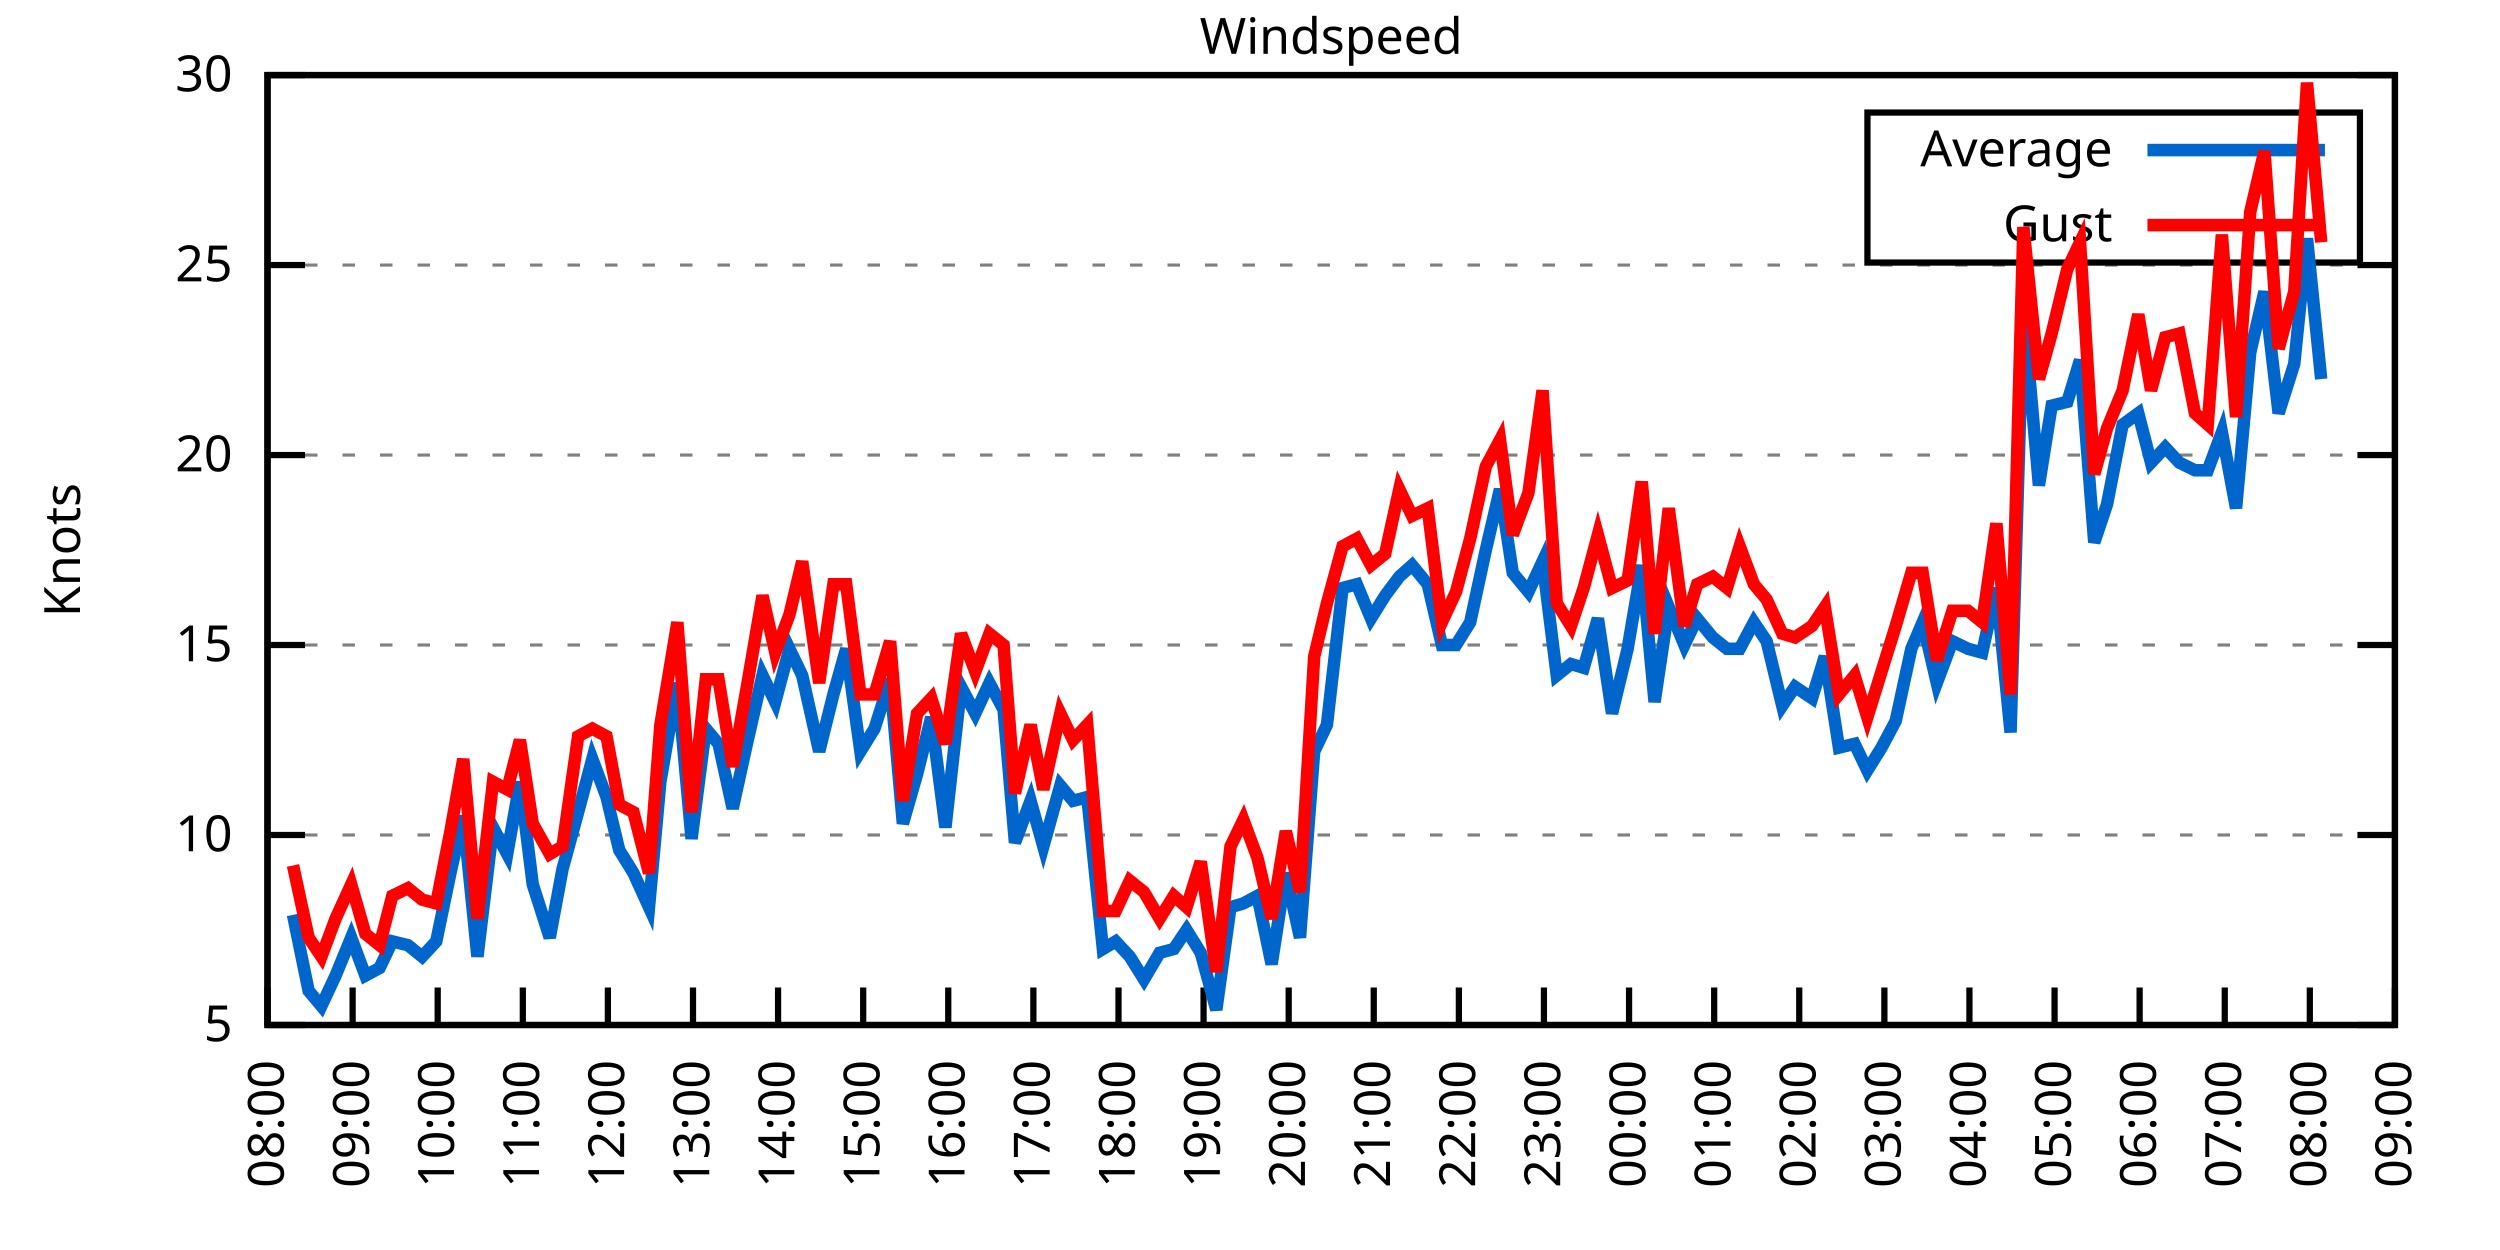
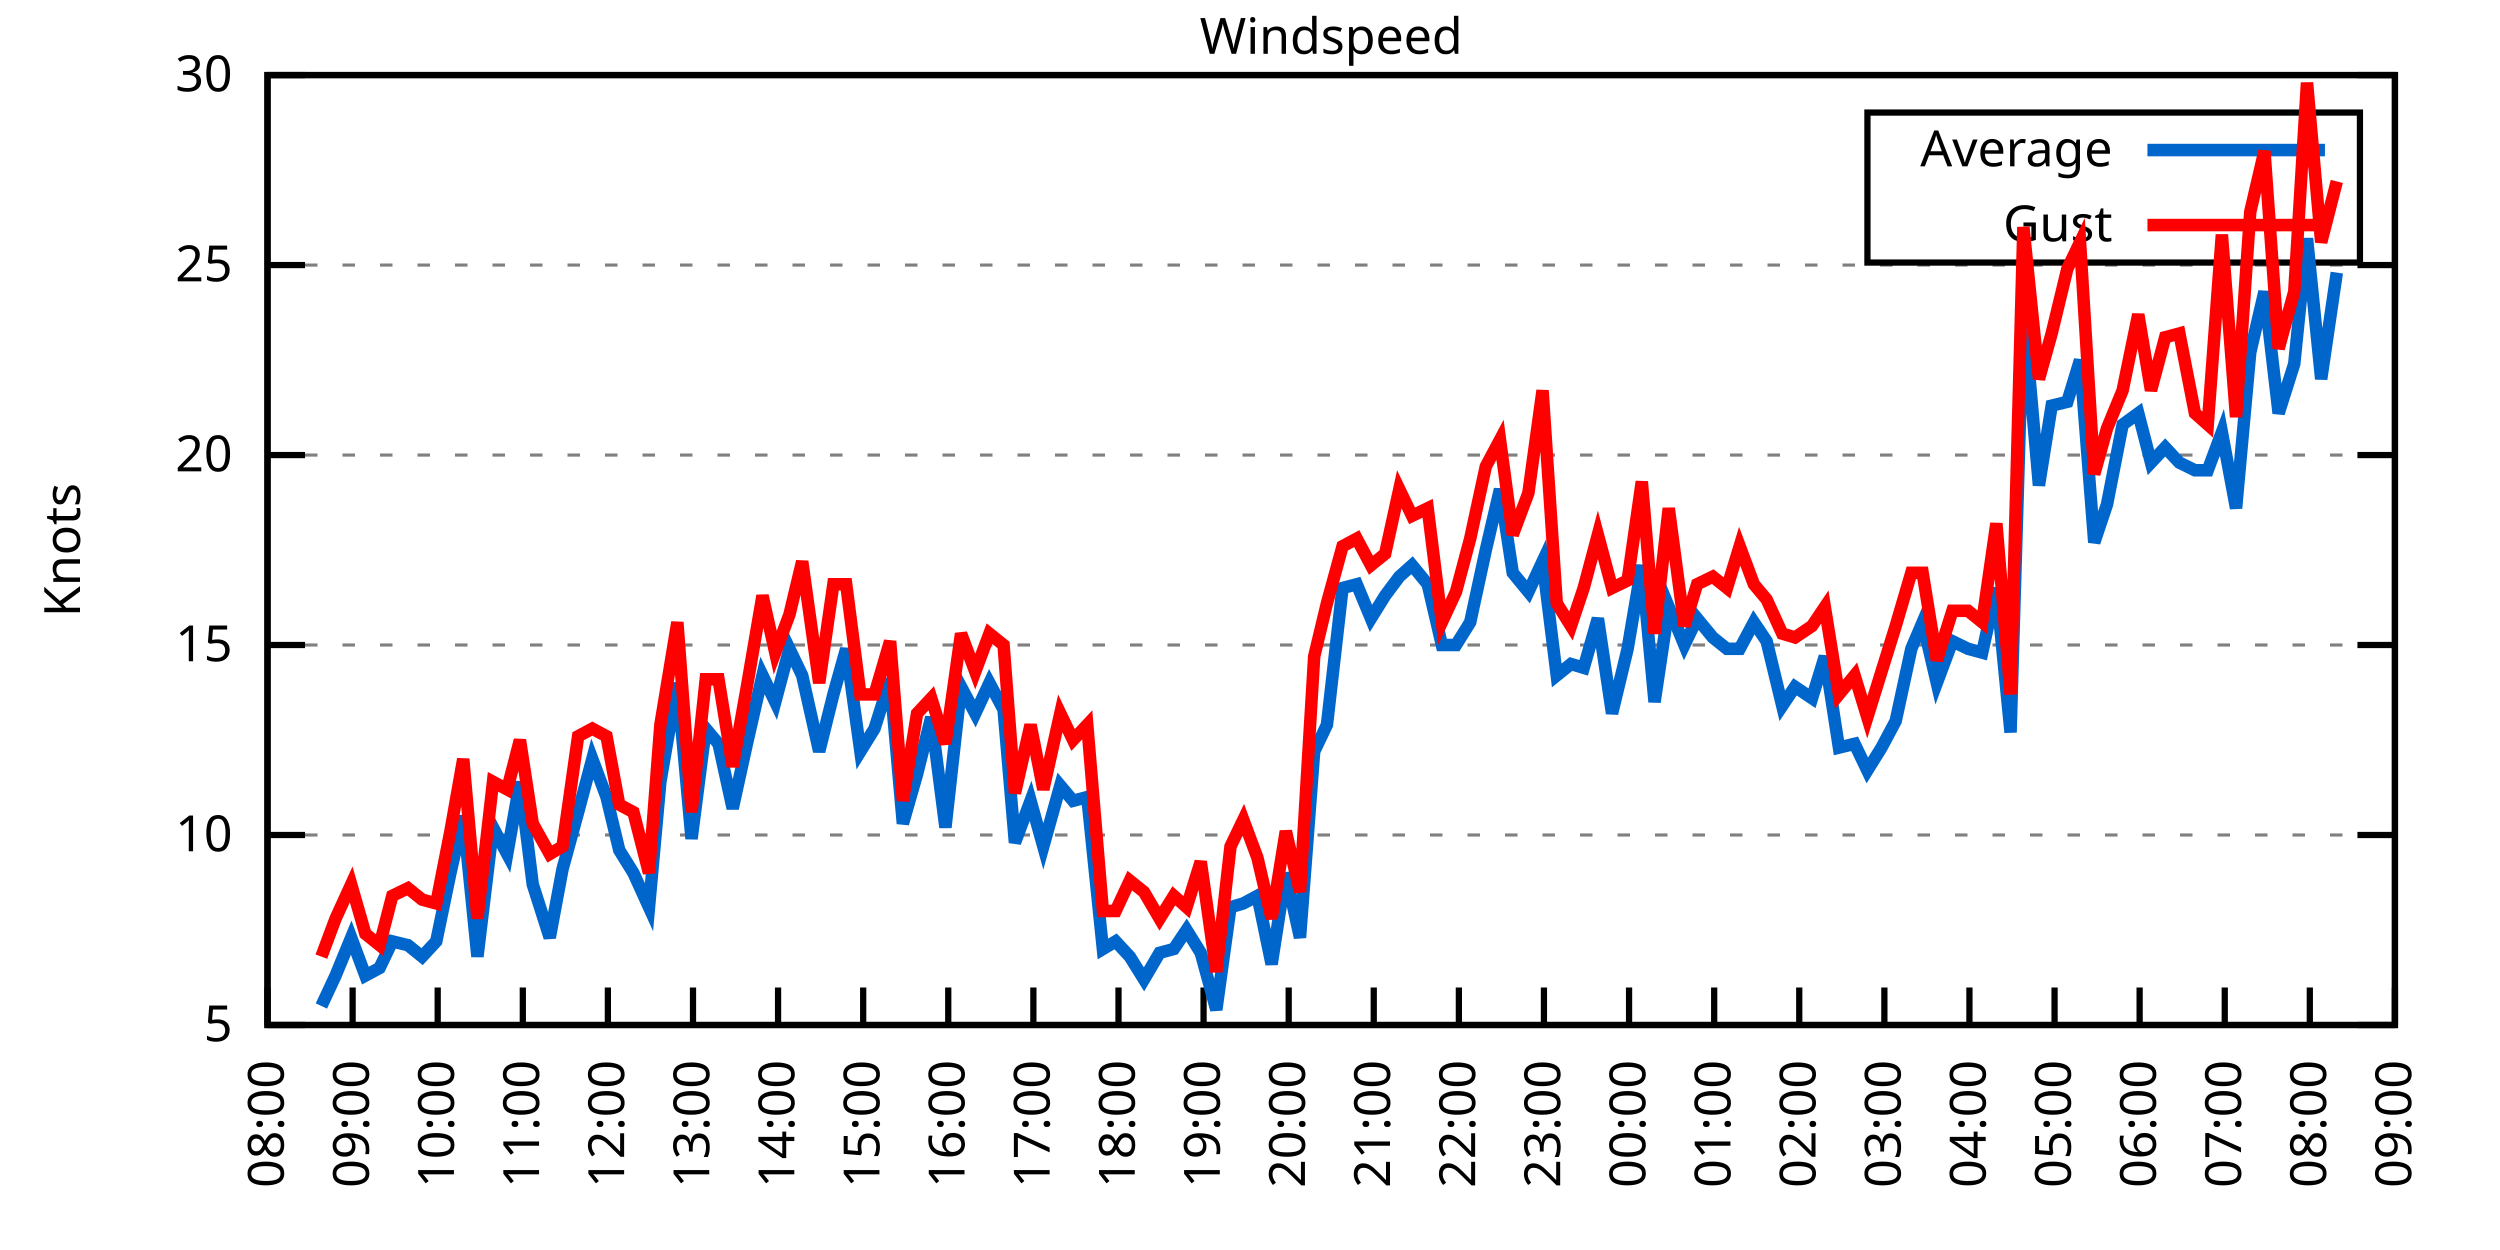
<svg xmlns="http://www.w3.org/2000/svg" xmlns:xlink="http://www.w3.org/1999/xlink" width="400" height="200" viewBox="0 0 400 200">
  <g id="gnuplot_canvas">
    <rect x="0" y="0" width="400" height="200" fill="none" />
    <defs>
      <circle id="gpDot" r="0.5" stroke-width="0.5" stroke="currentColor" />
      <path id="gpPt0" stroke-width="0.333" stroke="currentColor" d="M-1,0 h2 M0,-1 v2" />
      <path id="gpPt1" stroke-width="0.333" stroke="currentColor" d="M-1,-1 L1,1 M1,-1 L-1,1" />
      <path id="gpPt2" stroke-width="0.333" stroke="currentColor" d="M-1,0 L1,0 M0,-1 L0,1 M-1,-1 L1,1 M-1,1 L1,-1" />
      <rect id="gpPt3" stroke-width="0.333" stroke="currentColor" x="-1" y="-1" width="2" height="2" />
      <rect id="gpPt4" stroke-width="0.333" stroke="currentColor" fill="currentColor" x="-1" y="-1" width="2" height="2" />
      <circle id="gpPt5" stroke-width="0.333" stroke="currentColor" cx="0" cy="0" r="1" />
      <use xlink:href="#gpPt5" id="gpPt6" fill="currentColor" stroke="none" />
      <path id="gpPt7" stroke-width="0.333" stroke="currentColor" d="M0,-1.33 L-1.33,0.67 L1.33,0.67 z" />
      <use xlink:href="#gpPt7" id="gpPt8" fill="currentColor" stroke="none" />
      <use xlink:href="#gpPt7" id="gpPt9" stroke="currentColor" transform="rotate(180)" />
      <use xlink:href="#gpPt9" id="gpPt10" fill="currentColor" stroke="none" />
      <use xlink:href="#gpPt3" id="gpPt11" stroke="currentColor" transform="rotate(45)" />
      <use xlink:href="#gpPt11" id="gpPt12" fill="currentColor" stroke="none" />
      <path id="gpPt13" stroke-width="0.333" stroke="currentColor" d="M0,1.330 L1.265,0.411 L0.782,-1.067 L-0.782,-1.076 L-1.265,0.411 z" />
      <use xlink:href="#gpPt13" id="gpPt14" fill="currentColor" stroke="none" />
      <filter id="textbox" filterUnits="objectBoundingBox" x="0" y="0" height="1" width="1">
        <feFlood flood-color="white" flood-opacity="1" result="bgnd" />
        <feComposite in="SourceGraphic" in2="bgnd" operator="atop" />
      </filter>
      <filter id="greybox" filterUnits="objectBoundingBox" x="0" y="0" height="1" width="1">
        <feFlood flood-color="lightgrey" flood-opacity="1" result="grey" />
        <feComposite in="SourceGraphic" in2="grey" operator="atop" />
      </filter>
    </defs>
    <g fill="none" color="white" stroke="currentColor" stroke-width="1.00" stroke-linecap="butt" stroke-linejoin="miter">
</g>
    <g fill="none" color="black" stroke="currentColor" stroke-width="1.00" stroke-linecap="butt" stroke-linejoin="miter">
      <g stroke="none" shape-rendering="crispEdges">
        <polygon fill="rgb(255, 255, 255)" points="42.80,164.00 383.18,164.00 383.18,12.02 42.80,12.02 " />
      </g>
    </g>
    <g fill="none" color="black" stroke="currentColor" stroke-width="1.00" stroke-linecap="butt" stroke-linejoin="miter">
</g>
    <g fill="none" color="black" stroke="black" stroke-width="0.50" stroke-linecap="butt" stroke-linejoin="miter">
</g>
    <g fill="none" color="gray" stroke="currentColor" stroke-width="0.50" stroke-linecap="butt" stroke-linejoin="miter">
      <path stroke="gray" stroke-dasharray="2,4" class="gridline" d="M42.80,164.00 L383.19,164.00  " />
    </g>
    <g fill="none" color="gray" stroke="gray" stroke-width="1.00" stroke-linecap="butt" stroke-linejoin="miter">
</g>
    <g fill="none" color="black" stroke="currentColor" stroke-width="1.00" stroke-linecap="butt" stroke-linejoin="miter">
      <path stroke="black" d="M42.80,164.00 L48.80,164.00 M383.19,164.00 L377.19,164.00  " />
      <g transform="translate(37.20,166.60)" stroke="none" fill="black" font-family="Sans" font-size="8.00" text-anchor="end">
        <text>
          <tspan font-family="Sans"> 5</tspan>
        </text>
      </g>
    </g>
    <g fill="none" color="black" stroke="currentColor" stroke-width="1.00" stroke-linecap="butt" stroke-linejoin="miter">
</g>
    <g fill="none" color="black" stroke="black" stroke-width="0.50" stroke-linecap="butt" stroke-linejoin="miter">
</g>
    <g fill="none" color="gray" stroke="currentColor" stroke-width="0.50" stroke-linecap="butt" stroke-linejoin="miter">
      <path stroke="gray" stroke-dasharray="2,4" class="gridline" d="M42.80,133.60 L383.19,133.60  " />
    </g>
    <g fill="none" color="gray" stroke="gray" stroke-width="1.00" stroke-linecap="butt" stroke-linejoin="miter">
</g>
    <g fill="none" color="black" stroke="currentColor" stroke-width="1.00" stroke-linecap="butt" stroke-linejoin="miter">
      <path stroke="black" d="M42.80,133.60 L48.80,133.60 M383.19,133.60 L377.19,133.60  " />
      <g transform="translate(37.20,136.20)" stroke="none" fill="black" font-family="Sans" font-size="8.00" text-anchor="end">
        <text>
          <tspan font-family="Sans"> 10</tspan>
        </text>
      </g>
    </g>
    <g fill="none" color="black" stroke="currentColor" stroke-width="1.00" stroke-linecap="butt" stroke-linejoin="miter">
</g>
    <g fill="none" color="black" stroke="black" stroke-width="0.50" stroke-linecap="butt" stroke-linejoin="miter">
</g>
    <g fill="none" color="gray" stroke="currentColor" stroke-width="0.50" stroke-linecap="butt" stroke-linejoin="miter">
      <path stroke="gray" stroke-dasharray="2,4" class="gridline" d="M42.80,103.20 L383.19,103.20  " />
    </g>
    <g fill="none" color="gray" stroke="gray" stroke-width="1.00" stroke-linecap="butt" stroke-linejoin="miter">
</g>
    <g fill="none" color="black" stroke="currentColor" stroke-width="1.00" stroke-linecap="butt" stroke-linejoin="miter">
      <path stroke="black" d="M42.80,103.20 L48.80,103.20 M383.19,103.20 L377.19,103.20  " />
      <g transform="translate(37.20,105.80)" stroke="none" fill="black" font-family="Sans" font-size="8.00" text-anchor="end">
        <text>
          <tspan font-family="Sans"> 15</tspan>
        </text>
      </g>
    </g>
    <g fill="none" color="black" stroke="currentColor" stroke-width="1.00" stroke-linecap="butt" stroke-linejoin="miter">
</g>
    <g fill="none" color="black" stroke="black" stroke-width="0.50" stroke-linecap="butt" stroke-linejoin="miter">
</g>
    <g fill="none" color="gray" stroke="currentColor" stroke-width="0.50" stroke-linecap="butt" stroke-linejoin="miter">
      <path stroke="gray" stroke-dasharray="2,4" class="gridline" d="M42.80,72.81 L383.19,72.81  " />
    </g>
    <g fill="none" color="gray" stroke="gray" stroke-width="1.00" stroke-linecap="butt" stroke-linejoin="miter">
</g>
    <g fill="none" color="black" stroke="currentColor" stroke-width="1.00" stroke-linecap="butt" stroke-linejoin="miter">
      <path stroke="black" d="M42.80,72.81 L48.80,72.81 M383.19,72.81 L377.19,72.81  " />
      <g transform="translate(37.20,75.41)" stroke="none" fill="black" font-family="Sans" font-size="8.00" text-anchor="end">
        <text>
          <tspan font-family="Sans"> 20</tspan>
        </text>
      </g>
    </g>
    <g fill="none" color="black" stroke="currentColor" stroke-width="1.00" stroke-linecap="butt" stroke-linejoin="miter">
</g>
    <g fill="none" color="black" stroke="black" stroke-width="0.50" stroke-linecap="butt" stroke-linejoin="miter">
</g>
    <g fill="none" color="gray" stroke="currentColor" stroke-width="0.50" stroke-linecap="butt" stroke-linejoin="miter">
      <path stroke="gray" stroke-dasharray="2,4" class="gridline" d="M42.80,42.41 L383.19,42.41  " />
    </g>
    <g fill="none" color="gray" stroke="gray" stroke-width="1.00" stroke-linecap="butt" stroke-linejoin="miter">
</g>
    <g fill="none" color="black" stroke="currentColor" stroke-width="1.00" stroke-linecap="butt" stroke-linejoin="miter">
      <path stroke="black" d="M42.80,42.41 L48.80,42.41 M383.19,42.41 L377.19,42.41  " />
      <g transform="translate(37.20,45.01)" stroke="none" fill="black" font-family="Sans" font-size="8.00" text-anchor="end">
        <text>
          <tspan font-family="Sans"> 25</tspan>
        </text>
      </g>
    </g>
    <g fill="none" color="black" stroke="currentColor" stroke-width="1.00" stroke-linecap="butt" stroke-linejoin="miter">
</g>
    <g fill="none" color="black" stroke="black" stroke-width="0.50" stroke-linecap="butt" stroke-linejoin="miter">
</g>
    <g fill="none" color="gray" stroke="currentColor" stroke-width="0.50" stroke-linecap="butt" stroke-linejoin="miter">
      <path stroke="gray" stroke-dasharray="2,4" class="gridline" d="M42.80,12.01 L383.19,12.01  " />
    </g>
    <g fill="none" color="gray" stroke="gray" stroke-width="1.00" stroke-linecap="butt" stroke-linejoin="miter">
</g>
    <g fill="none" color="black" stroke="currentColor" stroke-width="1.00" stroke-linecap="butt" stroke-linejoin="miter">
      <path stroke="black" d="M42.80,12.01 L48.80,12.01 M383.19,12.01 L377.19,12.01  " />
      <g transform="translate(37.20,14.61)" stroke="none" fill="black" font-family="Sans" font-size="8.00" text-anchor="end">
        <text>
          <tspan font-family="Sans"> 30</tspan>
        </text>
      </g>
    </g>
    <g fill="none" color="black" stroke="currentColor" stroke-width="1.00" stroke-linecap="butt" stroke-linejoin="miter">
      <path stroke="black" d="M42.80,164.00 L42.80,158.00  " />
      <g transform="translate(45.40,169.60) rotate(270.00)" stroke="none" fill="black" font-family="Sans" font-size="8.00" text-anchor="end">
        <text>
          <tspan font-family="Sans">08:00</tspan>
        </text>
      </g>
    </g>
    <g fill="none" color="black" stroke="currentColor" stroke-width="1.00" stroke-linecap="butt" stroke-linejoin="miter">
      <path stroke="black" d="M56.42,164.00 L56.42,158.00  " />
      <g transform="translate(59.02,169.60) rotate(270.00)" stroke="none" fill="black" font-family="Sans" font-size="8.00" text-anchor="end">
        <text>
          <tspan font-family="Sans">09:00</tspan>
        </text>
      </g>
    </g>
    <g fill="none" color="black" stroke="currentColor" stroke-width="1.00" stroke-linecap="butt" stroke-linejoin="miter">
      <path stroke="black" d="M70.03,164.00 L70.03,158.00  " />
      <g transform="translate(72.63,169.60) rotate(270.00)" stroke="none" fill="black" font-family="Sans" font-size="8.00" text-anchor="end">
        <text>
          <tspan font-family="Sans">10:00</tspan>
        </text>
      </g>
    </g>
    <g fill="none" color="black" stroke="currentColor" stroke-width="1.00" stroke-linecap="butt" stroke-linejoin="miter">
      <path stroke="black" d="M83.65,164.00 L83.65,158.00  " />
      <g transform="translate(86.25,169.60) rotate(270.00)" stroke="none" fill="black" font-family="Sans" font-size="8.00" text-anchor="end">
        <text>
          <tspan font-family="Sans">11:00</tspan>
        </text>
      </g>
    </g>
    <g fill="none" color="black" stroke="currentColor" stroke-width="1.00" stroke-linecap="butt" stroke-linejoin="miter">
      <path stroke="black" d="M97.26,164.00 L97.26,158.00  " />
      <g transform="translate(99.86,169.60) rotate(270.00)" stroke="none" fill="black" font-family="Sans" font-size="8.00" text-anchor="end">
        <text>
          <tspan font-family="Sans">12:00</tspan>
        </text>
      </g>
    </g>
    <g fill="none" color="black" stroke="currentColor" stroke-width="1.00" stroke-linecap="butt" stroke-linejoin="miter">
      <path stroke="black" d="M110.88,164.00 L110.88,158.00  " />
      <g transform="translate(113.48,169.60) rotate(270.00)" stroke="none" fill="black" font-family="Sans" font-size="8.00" text-anchor="end">
        <text>
          <tspan font-family="Sans">13:00</tspan>
        </text>
      </g>
    </g>
    <g fill="none" color="black" stroke="currentColor" stroke-width="1.00" stroke-linecap="butt" stroke-linejoin="miter">
      <path stroke="black" d="M124.49,164.00 L124.49,158.00  " />
      <g transform="translate(127.09,169.60) rotate(270.00)" stroke="none" fill="black" font-family="Sans" font-size="8.00" text-anchor="end">
        <text>
          <tspan font-family="Sans">14:00</tspan>
        </text>
      </g>
    </g>
    <g fill="none" color="black" stroke="currentColor" stroke-width="1.00" stroke-linecap="butt" stroke-linejoin="miter">
      <path stroke="black" d="M138.11,164.00 L138.11,158.00  " />
      <g transform="translate(140.71,169.60) rotate(270.00)" stroke="none" fill="black" font-family="Sans" font-size="8.00" text-anchor="end">
        <text>
          <tspan font-family="Sans">15:00</tspan>
        </text>
      </g>
    </g>
    <g fill="none" color="black" stroke="currentColor" stroke-width="1.00" stroke-linecap="butt" stroke-linejoin="miter">
      <path stroke="black" d="M151.72,164.00 L151.72,158.00  " />
      <g transform="translate(154.32,169.60) rotate(270.00)" stroke="none" fill="black" font-family="Sans" font-size="8.00" text-anchor="end">
        <text>
          <tspan font-family="Sans">16:00</tspan>
        </text>
      </g>
    </g>
    <g fill="none" color="black" stroke="currentColor" stroke-width="1.00" stroke-linecap="butt" stroke-linejoin="miter">
      <path stroke="black" d="M165.34,164.00 L165.34,158.00  " />
      <g transform="translate(167.94,169.60) rotate(270.00)" stroke="none" fill="black" font-family="Sans" font-size="8.00" text-anchor="end">
        <text>
          <tspan font-family="Sans">17:00</tspan>
        </text>
      </g>
    </g>
    <g fill="none" color="black" stroke="currentColor" stroke-width="1.00" stroke-linecap="butt" stroke-linejoin="miter">
      <path stroke="black" d="M178.96,164.00 L178.96,158.00  " />
      <g transform="translate(181.56,169.60) rotate(270.00)" stroke="none" fill="black" font-family="Sans" font-size="8.00" text-anchor="end">
        <text>
          <tspan font-family="Sans">18:00</tspan>
        </text>
      </g>
    </g>
    <g fill="none" color="black" stroke="currentColor" stroke-width="1.00" stroke-linecap="butt" stroke-linejoin="miter">
      <path stroke="black" d="M192.57,164.00 L192.57,158.00  " />
      <g transform="translate(195.17,169.60) rotate(270.00)" stroke="none" fill="black" font-family="Sans" font-size="8.00" text-anchor="end">
        <text>
          <tspan font-family="Sans">19:00</tspan>
        </text>
      </g>
    </g>
    <g fill="none" color="black" stroke="currentColor" stroke-width="1.00" stroke-linecap="butt" stroke-linejoin="miter">
      <path stroke="black" d="M206.19,164.00 L206.19,158.00  " />
      <g transform="translate(208.79,169.60) rotate(270.00)" stroke="none" fill="black" font-family="Sans" font-size="8.00" text-anchor="end">
        <text>
          <tspan font-family="Sans">20:00</tspan>
        </text>
      </g>
    </g>
    <g fill="none" color="black" stroke="currentColor" stroke-width="1.00" stroke-linecap="butt" stroke-linejoin="miter">
      <path stroke="black" d="M219.80,164.00 L219.80,158.00  " />
      <g transform="translate(222.40,169.60) rotate(270.00)" stroke="none" fill="black" font-family="Sans" font-size="8.00" text-anchor="end">
        <text>
          <tspan font-family="Sans">21:00</tspan>
        </text>
      </g>
    </g>
    <g fill="none" color="black" stroke="currentColor" stroke-width="1.00" stroke-linecap="butt" stroke-linejoin="miter">
      <path stroke="black" d="M233.42,164.00 L233.42,158.00  " />
      <g transform="translate(236.02,169.60) rotate(270.00)" stroke="none" fill="black" font-family="Sans" font-size="8.00" text-anchor="end">
        <text>
          <tspan font-family="Sans">22:00</tspan>
        </text>
      </g>
    </g>
    <g fill="none" color="black" stroke="currentColor" stroke-width="1.00" stroke-linecap="butt" stroke-linejoin="miter">
      <path stroke="black" d="M247.03,164.00 L247.03,158.00  " />
      <g transform="translate(249.63,169.60) rotate(270.00)" stroke="none" fill="black" font-family="Sans" font-size="8.00" text-anchor="end">
        <text>
          <tspan font-family="Sans">23:00</tspan>
        </text>
      </g>
    </g>
    <g fill="none" color="black" stroke="currentColor" stroke-width="1.00" stroke-linecap="butt" stroke-linejoin="miter">
      <path stroke="black" d="M260.65,164.00 L260.65,158.00  " />
      <g transform="translate(263.25,169.60) rotate(270.00)" stroke="none" fill="black" font-family="Sans" font-size="8.00" text-anchor="end">
        <text>
          <tspan font-family="Sans">00:00</tspan>
        </text>
      </g>
    </g>
    <g fill="none" color="black" stroke="currentColor" stroke-width="1.00" stroke-linecap="butt" stroke-linejoin="miter">
      <path stroke="black" d="M274.27,164.00 L274.27,158.00  " />
      <g transform="translate(276.87,169.60) rotate(270.00)" stroke="none" fill="black" font-family="Sans" font-size="8.00" text-anchor="end">
        <text>
          <tspan font-family="Sans">01:00</tspan>
        </text>
      </g>
    </g>
    <g fill="none" color="black" stroke="currentColor" stroke-width="1.00" stroke-linecap="butt" stroke-linejoin="miter">
      <path stroke="black" d="M287.88,164.00 L287.88,158.00  " />
      <g transform="translate(290.48,169.60) rotate(270.00)" stroke="none" fill="black" font-family="Sans" font-size="8.00" text-anchor="end">
        <text>
          <tspan font-family="Sans">02:00</tspan>
        </text>
      </g>
    </g>
    <g fill="none" color="black" stroke="currentColor" stroke-width="1.00" stroke-linecap="butt" stroke-linejoin="miter">
      <path stroke="black" d="M301.50,164.00 L301.50,158.00  " />
      <g transform="translate(304.10,169.60) rotate(270.00)" stroke="none" fill="black" font-family="Sans" font-size="8.00" text-anchor="end">
        <text>
          <tspan font-family="Sans">03:00</tspan>
        </text>
      </g>
    </g>
    <g fill="none" color="black" stroke="currentColor" stroke-width="1.00" stroke-linecap="butt" stroke-linejoin="miter">
      <path stroke="black" d="M315.11,164.00 L315.11,158.00  " />
      <g transform="translate(317.71,169.60) rotate(270.00)" stroke="none" fill="black" font-family="Sans" font-size="8.00" text-anchor="end">
        <text>
          <tspan font-family="Sans">04:00</tspan>
        </text>
      </g>
    </g>
    <g fill="none" color="black" stroke="currentColor" stroke-width="1.00" stroke-linecap="butt" stroke-linejoin="miter">
      <path stroke="black" d="M328.73,164.00 L328.73,158.00  " />
      <g transform="translate(331.33,169.60) rotate(270.00)" stroke="none" fill="black" font-family="Sans" font-size="8.00" text-anchor="end">
        <text>
          <tspan font-family="Sans">05:00</tspan>
        </text>
      </g>
    </g>
    <g fill="none" color="black" stroke="currentColor" stroke-width="1.00" stroke-linecap="butt" stroke-linejoin="miter">
      <path stroke="black" d="M342.34,164.00 L342.34,158.00  " />
      <g transform="translate(344.94,169.60) rotate(270.00)" stroke="none" fill="black" font-family="Sans" font-size="8.00" text-anchor="end">
        <text>
          <tspan font-family="Sans">06:00</tspan>
        </text>
      </g>
    </g>
    <g fill="none" color="black" stroke="currentColor" stroke-width="1.00" stroke-linecap="butt" stroke-linejoin="miter">
      <path stroke="black" d="M355.96,164.00 L355.96,158.00  " />
      <g transform="translate(358.56,169.60) rotate(270.00)" stroke="none" fill="black" font-family="Sans" font-size="8.00" text-anchor="end">
        <text>
          <tspan font-family="Sans">07:00</tspan>
        </text>
      </g>
    </g>
    <g fill="none" color="black" stroke="currentColor" stroke-width="1.00" stroke-linecap="butt" stroke-linejoin="miter">
      <path stroke="black" d="M369.57,164.00 L369.57,158.00  " />
      <g transform="translate(372.17,169.60) rotate(270.00)" stroke="none" fill="black" font-family="Sans" font-size="8.00" text-anchor="end">
        <text>
          <tspan font-family="Sans">08:00</tspan>
        </text>
      </g>
    </g>
    <g fill="none" color="black" stroke="currentColor" stroke-width="1.00" stroke-linecap="butt" stroke-linejoin="miter">
      <path stroke="black" d="M383.19,164.00 L383.19,158.00  " />
      <g transform="translate(385.79,169.60) rotate(270.00)" stroke="none" fill="black" font-family="Sans" font-size="8.00" text-anchor="end">
        <text>
          <tspan font-family="Sans">09:00</tspan>
        </text>
      </g>
    </g>
    <g fill="none" color="black" stroke="currentColor" stroke-width="1.00" stroke-linecap="butt" stroke-linejoin="miter">
</g>
    <g fill="none" color="black" stroke="currentColor" stroke-width="1.00" stroke-linecap="butt" stroke-linejoin="miter">
      <path stroke="black" d="M42.80,12.01 L42.80,164.00 L383.19,164.00 L383.19,12.01 L42.80,12.01 Z  " />
    </g>
    <g fill="none" color="black" stroke="currentColor" stroke-width="1.00" stroke-linecap="butt" stroke-linejoin="miter">
</g>
    <g fill="none" color="black" stroke="currentColor" stroke-width="1.00" stroke-linecap="butt" stroke-linejoin="miter">
      <path stroke="black" d="M298.79,42.01 L298.79,18.01 L377.59,18.01 L377.59,42.01 L298.79,42.01 Z  " />
    </g>
    <g id="Windspeed_plot_1">
      <g fill="none" color="white" stroke="black" stroke-width="2.00" stroke-linecap="butt" stroke-linejoin="miter">
</g>
      <g fill="none" color="black" stroke="currentColor" stroke-width="2.00" stroke-linecap="butt" stroke-linejoin="miter">
        <g transform="translate(337.99,26.61)" stroke="none" fill="black" font-family="Sans" font-size="8.00" text-anchor="end">
          <text>
            <tspan font-family="Sans">Average</tspan>
          </text>
        </g>
      </g>
      <g fill="none" color="black" stroke="currentColor" stroke-width="2.00" stroke-linecap="butt" stroke-linejoin="miter">
-         <path stroke="rgb(  0, 102, 204)" d="M343.59,24.01 L371.99,24.01 M46.88,146.37 L49.38,158.53 L51.42,160.96 L53.69,156.10 L56.19,150.02 L58.46,156.10   L60.73,154.88 L62.77,150.62 L65.27,151.23 L67.54,153.06 L69.80,150.62 L72.07,139.68 L74.12,130.56 L76.39,153.06   L78.88,132.39 L81.15,136.64 L83.19,125.09 L85.24,141.51 L87.96,150.02 L90.00,139.07 L92.50,129.95 L94.77,121.44   L97.04,127.52 L99.08,136.03 L101.35,139.68 L103.84,145.15 L105.66,125.09 L108.38,109.28 L110.65,134.21 L112.92,116.58   L114.96,119.01 L117.23,129.35 L119.50,119.01 L122.00,108.07 L124.04,112.32 L126.31,103.81 L128.35,108.07 L131.07,120.23   L133.34,111.11 L135.39,103.81 L137.66,120.23 L139.92,116.58 L142.42,108.68 L144.46,131.78 L146.73,123.87 L149.00,114.76   L151.27,132.39 L153.77,109.89 L156.04,114.15 L158.31,109.28 L160.57,113.54 L162.39,134.82 L164.89,128.13 L166.93,135.43   L169.65,125.70 L171.69,128.13 L173.96,127.52 L176.46,151.84 L178.50,150.62 L180.77,153.06 L183.04,156.70 L185.54,152.45   L187.81,151.84 L189.85,148.80 L192.12,152.45 L194.61,161.57 L196.88,145.15 L198.93,144.55 L201.19,143.33 L203.46,154.27   L205.73,139.68 L208.00,150.02 L210.27,120.23 L212.31,115.97 L214.81,94.08 L217.08,93.48 L219.35,98.95 L221.62,95.30   L223.89,92.26 L225.93,90.44 L228.43,93.48 L230.70,103.20 L232.96,103.20 L235.23,99.56 L237.73,88.00 L240.00,78.28   L242.04,91.65 L244.54,94.69 L246.81,89.83 L249.08,108.07 L251.35,106.24 L253.39,106.85 L255.66,98.95 L257.93,114.15   L260.42,103.81 L262.69,90.44 L264.73,112.32 L267.00,97.12 L269.50,103.20 L271.54,98.95 L274.04,101.99 L276.31,103.81   L278.35,103.81 L280.62,99.56 L282.66,102.60 L285.16,112.93 L287.20,109.89 L289.92,111.72 L291.97,105.03 L294.23,119.62   L296.73,119.01 L298.77,123.27 L301.04,119.62 L303.31,115.36 L305.81,103.81 L307.62,99.56 L309.89,109.28 L312.39,102.60   L314.89,103.81 L317.15,104.42 L319.42,94.08 L321.69,117.19 L323.74,49.10 L326.23,77.67 L328.27,64.90 L330.77,64.29   L332.81,57.61 L335.08,86.79 L337.12,80.71 L339.62,67.94 L342.12,66.12 L344.16,74.02 L346.43,71.59 L348.70,74.02   L351.19,75.24 L353.24,75.24 L355.50,69.16 L357.77,81.32 L360.04,56.39 L362.31,46.66 L364.58,66.12 L367.08,58.21   L369.12,38.15 L371.39,60.65  " />
+         <path stroke="rgb(  0, 102, 204)" d="M343.59,24.01 L371.99,24.01 M51.42,160.96 L53.69,156.10 L56.19,150.02 L58.46,156.10 L60.73,154.88 L62.77,150.62   L65.27,151.23 L67.54,153.06 L69.80,150.62 L72.07,139.68 L74.12,130.56 L76.39,153.06 L78.88,132.39 L81.15,136.64   L83.19,125.09 L85.24,141.51 L87.96,150.02 L90.00,139.07 L92.50,129.95 L94.77,121.44 L97.04,127.52 L99.08,136.03   L101.35,139.68 L103.84,145.15 L105.66,125.09 L108.38,109.28 L110.65,134.21 L112.92,116.58 L114.96,119.01 L117.23,129.35   L119.50,119.01 L122.00,108.07 L124.04,112.32 L126.31,103.81 L128.35,108.07 L131.07,120.23 L133.34,111.11 L135.39,103.81   L137.66,120.23 L139.92,116.58 L142.42,108.68 L144.46,131.78 L146.73,123.87 L149.00,114.76 L151.27,132.39 L153.77,109.89   L156.04,114.15 L158.31,109.28 L160.57,113.54 L162.39,134.82 L164.89,128.13 L166.93,135.43 L169.65,125.70 L171.69,128.13   L173.96,127.52 L176.46,151.84 L178.50,150.62 L180.77,153.06 L183.04,156.70 L185.54,152.45 L187.81,151.84 L189.85,148.80   L192.12,152.45 L194.61,161.57 L196.88,145.15 L198.93,144.55 L201.19,143.33 L203.46,154.27 L205.73,139.68 L208.00,150.02   L210.27,120.23 L212.31,115.97 L214.81,94.08 L217.08,93.48 L219.35,98.95 L221.62,95.30 L223.89,92.26 L225.93,90.44   L228.43,93.48 L230.70,103.20 L232.96,103.20 L235.23,99.56 L237.73,88.00 L240.00,78.28 L242.04,91.65 L244.54,94.69   L246.81,89.83 L249.08,108.07 L251.35,106.24 L253.39,106.85 L255.66,98.95 L257.93,114.15 L260.42,103.81 L262.69,90.44   L264.73,112.32 L267.00,97.12 L269.50,103.20 L271.54,98.95 L274.04,101.99 L276.31,103.81 L278.35,103.81 L280.62,99.56   L282.66,102.60 L285.16,112.93 L287.20,109.89 L289.92,111.72 L291.97,105.03 L294.23,119.62 L296.73,119.01 L298.77,123.27   L301.04,119.62 L303.31,115.36 L305.81,103.81 L307.62,99.56 L309.89,109.28 L312.39,102.60 L314.89,103.81 L317.15,104.42   L319.42,94.08 L321.69,117.19 L323.74,49.10 L326.23,77.67 L328.27,64.90 L330.77,64.29 L332.81,57.61 L335.08,86.79   L337.12,80.71 L339.62,67.94 L342.12,66.12 L344.16,74.02 L346.43,71.59 L348.70,74.02 L351.19,75.24 L353.24,75.24   L355.50,69.16 L357.77,81.32 L360.04,56.39 L362.31,46.66 L364.58,66.12 L367.08,58.21 L369.12,38.15 L371.39,60.65   L373.89,43.62  " />
      </g>
    </g>
    <g id="Windspeed_plot_2">
      <g fill="none" color="black" stroke="currentColor" stroke-width="2.00" stroke-linecap="butt" stroke-linejoin="miter">
        <g transform="translate(337.99,38.61)" stroke="none" fill="black" font-family="Sans" font-size="8.00" text-anchor="end">
          <text>
            <tspan font-family="Sans">Gust</tspan>
          </text>
        </g>
      </g>
      <g fill="none" color="black" stroke="currentColor" stroke-width="2.00" stroke-linecap="butt" stroke-linejoin="miter">
-         <path stroke="rgb(255,   0,   0)" d="M343.59,36.01 L371.99,36.01 M46.88,138.47 L49.38,150.02 L51.42,153.06 L53.69,146.98 L56.19,141.51 L58.46,149.41   L60.73,151.23 L62.77,143.33 L65.27,142.11 L67.54,143.94 L69.80,144.55 L72.07,132.99 L74.12,121.44 L76.39,146.98   L78.88,125.09 L81.15,126.31 L83.19,118.40 L85.24,131.78 L87.96,136.64 L90.00,135.43 L92.50,117.80 L94.77,116.58   L97.04,117.80 L99.08,128.74 L101.35,129.95 L103.84,139.68 L105.66,115.97 L108.38,99.56 L110.65,129.95 L112.92,108.68   L114.96,108.68 L117.23,122.66 L119.50,109.89 L122.00,95.30 L124.04,104.42 L126.31,98.34 L128.35,89.83 L131.07,109.28   L133.34,93.48 L135.39,93.48 L137.66,111.11 L139.92,111.11 L142.42,102.60 L144.46,128.13 L146.73,114.15 L149.00,111.72   L151.27,119.01 L153.77,101.38 L156.04,107.46 L158.31,101.38 L160.57,103.20 L162.39,126.91 L164.89,115.97 L166.93,126.31   L169.65,114.15 L171.69,118.40 L173.96,115.97 L176.46,145.76 L178.50,145.76 L180.77,140.90 L183.04,142.72 L185.54,146.98   L187.81,143.33 L189.85,145.15 L192.12,137.86 L194.61,155.49 L196.88,135.43 L198.93,131.17 L201.19,137.25 L203.46,146.98   L205.73,132.99 L208.00,142.72 L210.27,105.03 L212.31,96.52 L214.81,87.40 L217.08,86.18 L219.35,90.44 L221.62,88.61   L223.89,78.28 L225.93,82.53 L228.43,81.32 L230.70,99.56 L232.96,94.69 L235.23,86.18 L237.73,74.63 L240.00,70.37   L242.04,85.57 L244.54,78.89 L246.81,62.47 L249.08,96.52 L251.35,100.16 L253.39,94.08 L255.66,85.57 L257.93,94.08   L260.42,92.87 L262.69,77.06 L264.73,101.38 L267.00,81.32 L269.50,100.16 L271.54,93.48 L274.04,92.26 L276.31,94.08   L278.35,87.40 L280.62,93.48 L282.66,95.91 L285.16,101.38 L287.20,101.99 L289.92,100.16 L291.97,97.12 L294.23,111.11   L296.73,108.07 L298.77,114.76 L301.04,107.46 L303.31,100.16 L305.81,91.65 L307.62,91.65 L309.89,105.64 L312.39,97.73   L314.89,97.73 L317.15,99.56 L319.42,83.75 L321.69,111.11 L323.74,36.33 L326.23,60.65 L328.27,53.35 L330.77,43.02   L332.81,38.76 L335.08,75.85 L337.12,68.55 L339.62,62.47 L342.12,50.31 L344.16,62.47 L346.43,53.96 L348.70,53.35   L351.19,66.12 L353.24,67.94 L355.50,37.54 L357.77,66.73 L360.04,33.90 L362.31,24.17 L364.58,55.78 L367.08,46.66   L369.12,13.23 L371.39,38.76  " />
+         <path stroke="rgb(255,   0,   0)" d="M343.59,36.01 L371.99,36.01 M51.42,153.06 L53.69,146.98 L56.19,141.51 L58.46,149.41 L60.73,151.23 L62.77,143.33   L65.27,142.11 L67.54,143.94 L69.80,144.55 L72.07,132.99 L74.12,121.44 L76.39,146.98 L78.88,125.09 L81.15,126.31   L83.19,118.40 L85.24,131.78 L87.96,136.64 L90.00,135.43 L92.50,117.80 L94.77,116.58 L97.04,117.80 L99.08,128.74   L101.35,129.95 L103.84,139.68 L105.66,115.97 L108.38,99.56 L110.65,129.95 L112.92,108.68 L114.96,108.68 L117.23,122.66   L119.50,109.89 L122.00,95.30 L124.04,104.42 L126.31,98.34 L128.35,89.83 L131.07,109.28 L133.34,93.48 L135.39,93.48   L137.66,111.11 L139.92,111.11 L142.42,102.60 L144.46,128.13 L146.73,114.15 L149.00,111.72 L151.27,119.01 L153.77,101.38   L156.04,107.46 L158.31,101.38 L160.57,103.20 L162.39,126.91 L164.89,115.97 L166.93,126.31 L169.65,114.15 L171.69,118.40   L173.96,115.97 L176.46,145.76 L178.50,145.76 L180.77,140.90 L183.04,142.72 L185.54,146.98 L187.81,143.33 L189.85,145.15   L192.12,137.86 L194.61,155.49 L196.88,135.43 L198.93,131.17 L201.19,137.25 L203.46,146.98 L205.73,132.99 L208.00,142.72   L210.27,105.03 L212.31,96.52 L214.81,87.40 L217.08,86.18 L219.35,90.44 L221.62,88.61 L223.89,78.28 L225.93,82.53   L228.43,81.32 L230.70,99.56 L232.96,94.69 L235.23,86.18 L237.73,74.63 L240.00,70.37 L242.04,85.57 L244.54,78.89   L246.81,62.47 L249.08,96.52 L251.35,100.16 L253.39,94.08 L255.66,85.57 L257.93,94.08 L260.42,92.87 L262.69,77.06   L264.73,101.38 L267.00,81.32 L269.50,100.16 L271.54,93.48 L274.04,92.26 L276.31,94.08 L278.35,87.40 L280.62,93.48   L282.66,95.91 L285.16,101.38 L287.20,101.99 L289.92,100.16 L291.97,97.12 L294.23,111.11 L296.73,108.07 L298.77,114.76   L301.04,107.46 L303.31,100.16 L305.81,91.65 L307.62,91.65 L309.89,105.64 L312.39,97.73 L314.89,97.73 L317.15,99.56   L319.42,83.75 L321.69,111.11 L323.74,36.33 L326.23,60.65 L328.27,53.35 L330.77,43.02 L332.81,38.76 L335.08,75.85   L337.12,68.55 L339.62,62.47 L342.12,50.31 L344.16,62.47 L346.43,53.96 L348.70,53.35 L351.19,66.12 L353.24,67.94   L355.50,37.54 L357.77,66.73 L360.04,33.90 L362.31,24.17 L364.58,55.78 L367.08,46.66 L369.12,13.23 L371.39,38.76   L373.89,29.03  " />
      </g>
    </g>
    <g fill="none" color="black" stroke="currentColor" stroke-width="2.00" stroke-linecap="butt" stroke-linejoin="miter">
</g>
    <g fill="none" color="black" stroke="black" stroke-width="1.00" stroke-linecap="butt" stroke-linejoin="miter">
</g>
    <g fill="none" color="black" stroke="currentColor" stroke-width="1.00" stroke-linecap="butt" stroke-linejoin="miter">
      <path stroke="black" d="M42.80,12.01 L42.80,164.00 L383.19,164.00 L383.19,12.01 L42.80,12.01 Z  " />
      <g transform="translate(12.80,88.01) rotate(270.00)" stroke="none" fill="black" font-family="Sans" font-size="8.00" text-anchor="middle">
        <text>
          <tspan font-family="Sans">Knots</tspan>
        </text>
      </g>
    </g>
    <g fill="none" color="black" stroke="currentColor" stroke-width="1.00" stroke-linecap="butt" stroke-linejoin="miter">
</g>
    <g fill="none" color="black" stroke="currentColor" stroke-width="1.00" stroke-linecap="butt" stroke-linejoin="miter">
      <g transform="translate(212.99,8.61)" stroke="none" fill="black" font-family="Sans" font-size="8.00" text-anchor="middle">
        <text>
          <tspan font-family="Sans">Windspeed</tspan>
        </text>
      </g>
    </g>
    <g fill="none" color="black" stroke="currentColor" stroke-width="1.00" stroke-linecap="butt" stroke-linejoin="miter">
</g>
  </g>
</svg>
